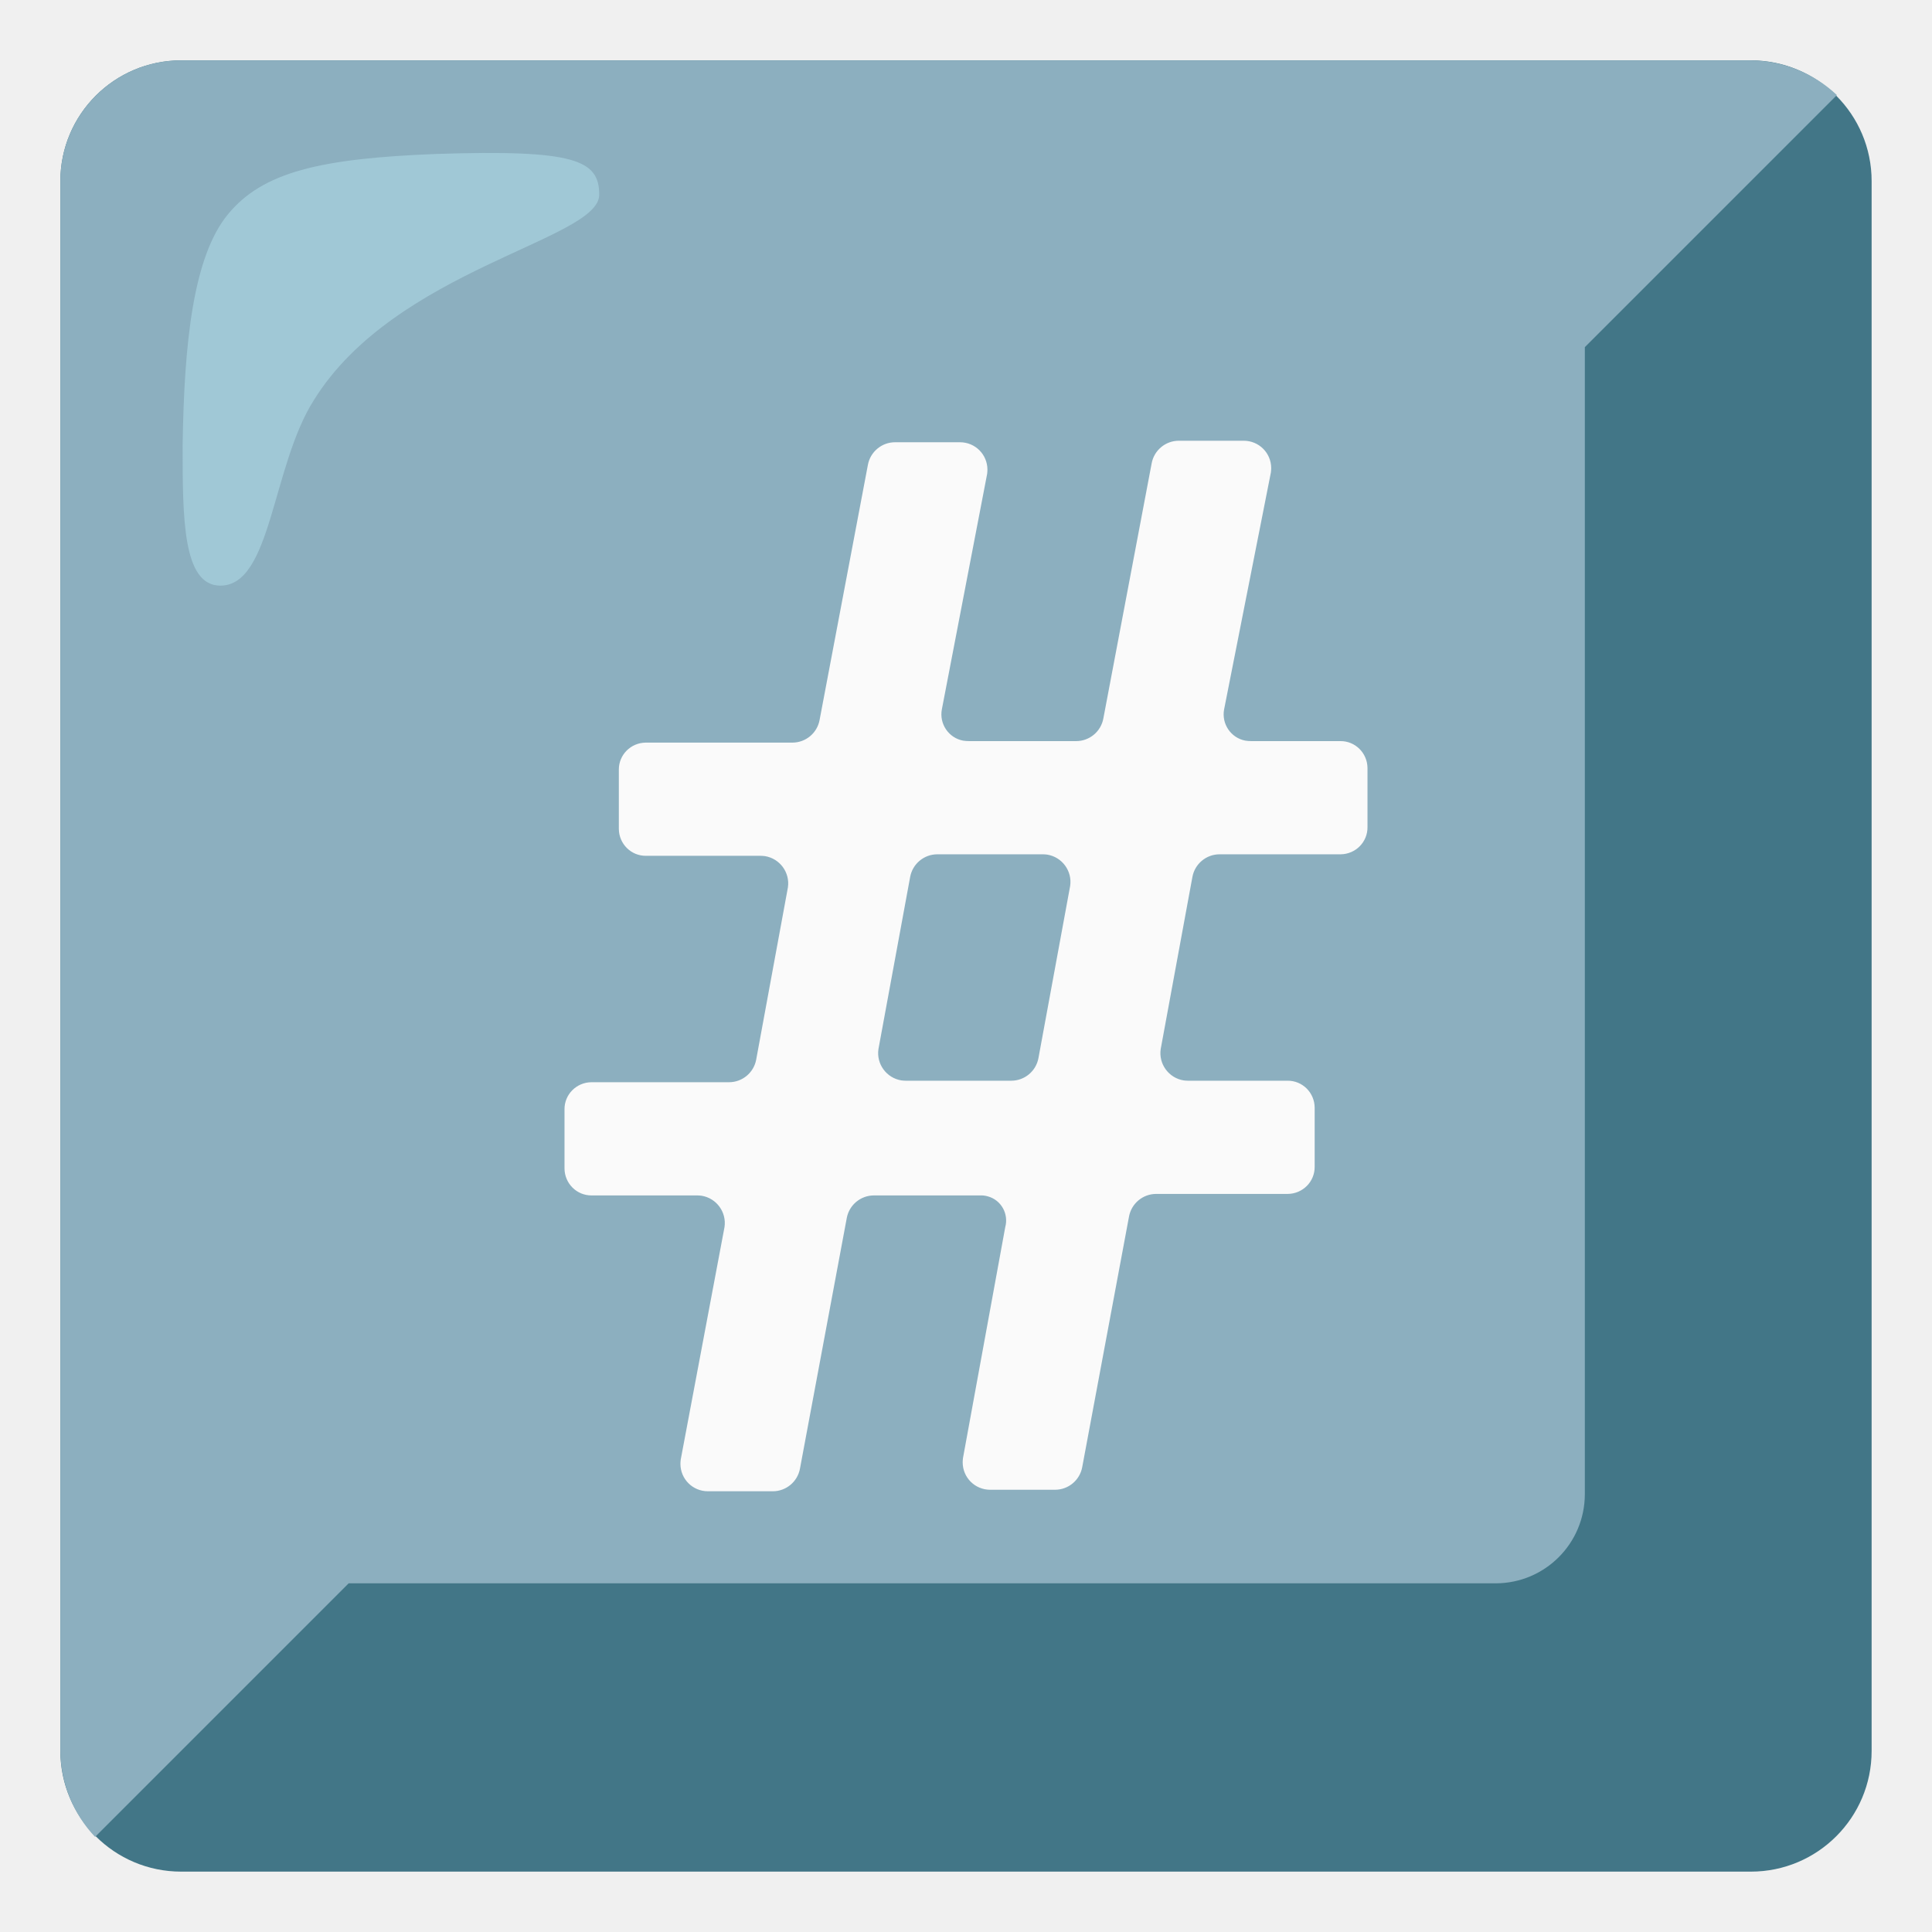
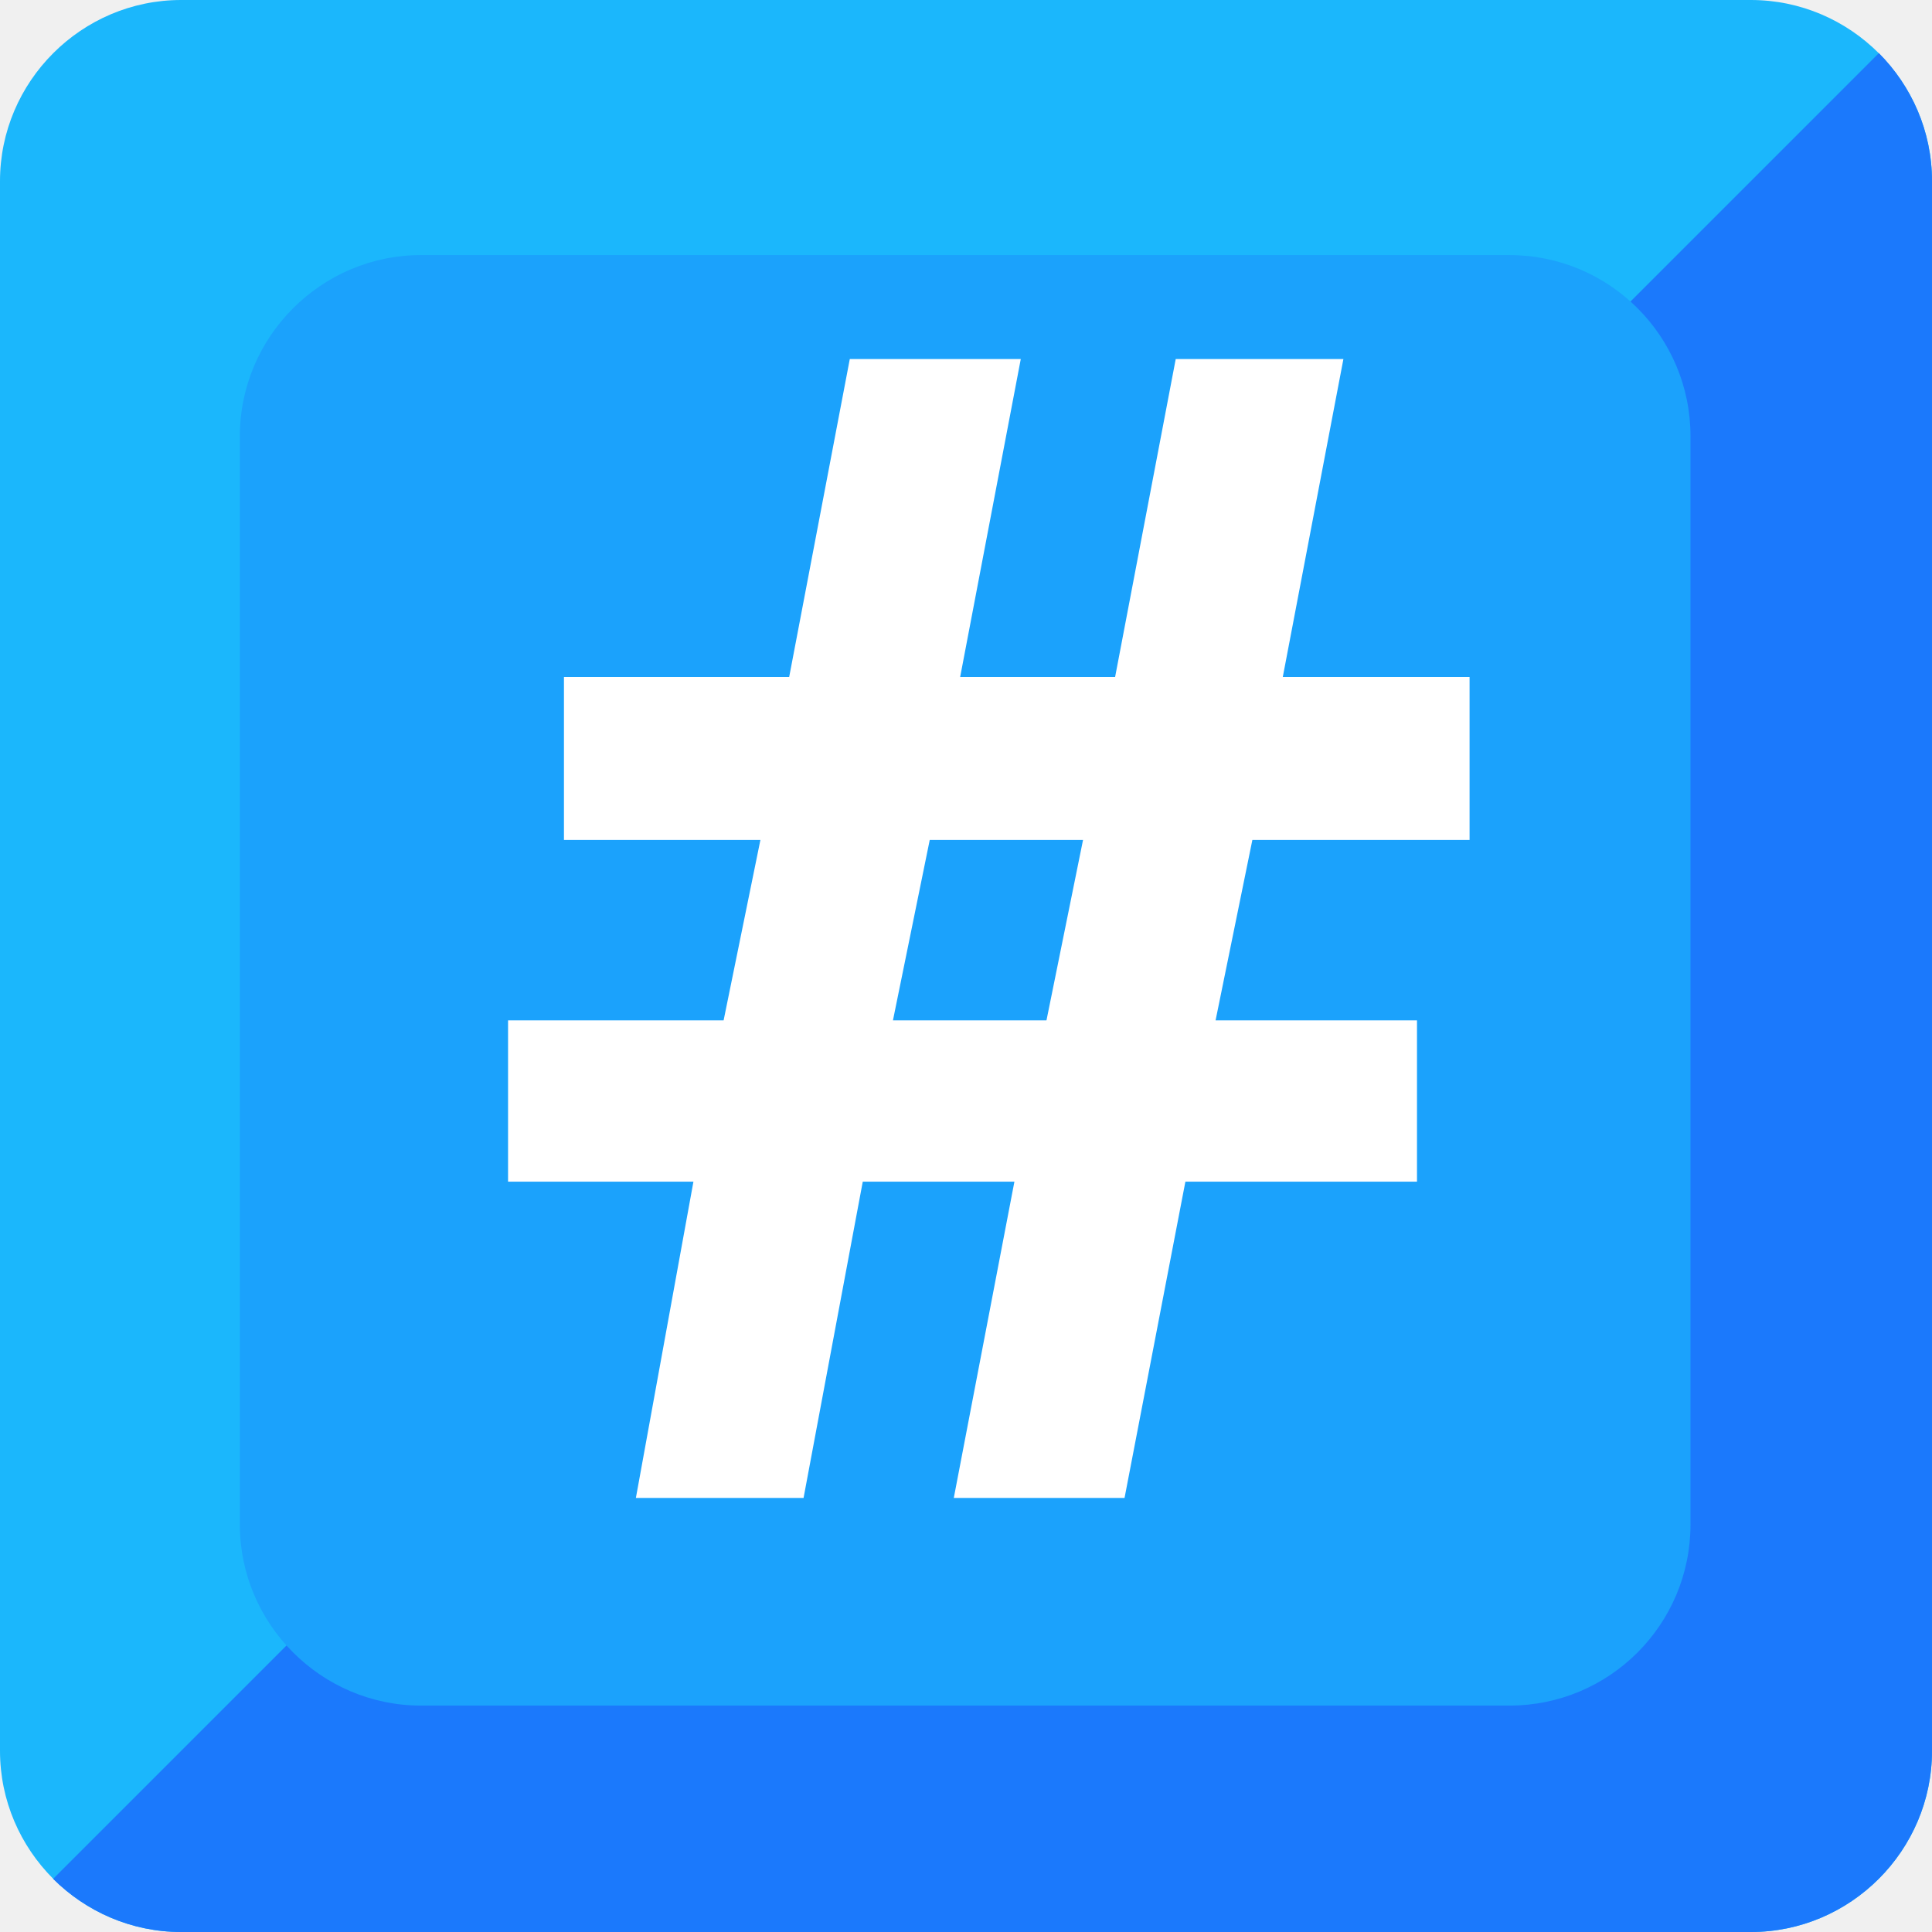
- <svg xmlns="http://www.w3.org/2000/svg" version="1.1" id="Layer_1" x="0" y="0" viewBox="0 0 128 128" style="enable-background:new 0 0 128 128;" xml:space="preserve">
-   <path style="fill:#427687;" d="M116,4H12c-4.42,0-8,3.58-8,8v104c0,4.42,3.58,8,8,8h104c4.42,0,8-3.58,8-8V12  C124,7.58,120.42,4,116,4z" />
-   <path style="fill:#8CAFBF;" d="M121.7,6.3c-1.54-1.46-3.58-2.28-5.7-2.3H12c-4.42,0-8,3.58-8,8v104c0.02,2.12,0.84,4.16,2.3,5.7  l16.8-16.8h76c3.26-0.01,5.89-2.64,5.9-5.9V23L121.7,6.3z" />
-   <path style="opacity:0.5;fill:#B4E1ED;enable-background:new    ;" d="M39.7,12.9c0-2.3-1.6-3-10.8-2.7c-7.7,0.3-11.5,1.2-13.8,4  s-2.9,8.5-3,15.3c0,4.8,0,9.3,2.5,9.3c3.4,0,3.4-7.9,6.2-12.3C26.2,17.8,39.7,15.9,39.7,12.9z" />
-   <path style="fill:#FAFAFA;" d="M64.9,79.2h-7c-0.88,0-1.64,0.63-1.8,1.5L53,97.3c-0.16,0.87-0.92,1.5-1.8,1.5h-4.3  c-1.01,0-1.82-0.81-1.82-1.82c0-0.09,0.01-0.19,0.02-0.28L48,81.3c0.15-0.99-0.53-1.92-1.52-2.08c-0.09-0.01-0.19-0.02-0.28-0.02h-7  c-0.99,0.01-1.79-0.79-1.8-1.78c0-0.01,0-0.01,0-0.02v-3.9c-0.01-0.99,0.79-1.79,1.78-1.8c0.01,0,0.01,0,0.02,0h9.1  c0.88,0,1.64-0.63,1.8-1.5l2.1-11.4c0.15-0.99-0.53-1.92-1.52-2.08c-0.09-0.01-0.19-0.02-0.28-0.02h-7.6  c-0.99,0.01-1.79-0.79-1.8-1.78c0-0.01,0-0.01,0-0.02V51c-0.01-0.99,0.79-1.79,1.78-1.8c0.01,0,0.01,0,0.02,0h9.7  c0.88,0,1.64-0.63,1.8-1.5l3.2-16.9c0.16-0.87,0.92-1.5,1.8-1.5h4.3c1.01,0,1.82,0.81,1.82,1.82c0,0.09-0.01,0.19-0.02,0.28l-3,15.6  c-0.18,0.96,0.45,1.89,1.41,2.07c0.13,0.02,0.26,0.03,0.39,0.03h7.1c0.88,0,1.64-0.63,1.8-1.5l3.2-16.9c0.16-0.87,0.92-1.5,1.8-1.5  h4.3c1.01,0,1.82,0.81,1.82,1.82c0,0.09-0.01,0.19-0.02,0.28L81.1,47c-0.18,0.96,0.45,1.89,1.41,2.07c0.13,0.02,0.26,0.03,0.39,0.03  h5.9c0.99-0.01,1.79,0.79,1.8,1.78c0,0.01,0,0.01,0,0.02v3.9c0.01,0.99-0.79,1.79-1.78,1.8c-0.01,0-0.01,0-0.02,0h-8  c-0.88,0-1.64,0.63-1.8,1.5l-2.1,11.4c-0.15,0.99,0.53,1.92,1.52,2.08c0.09,0.01,0.19,0.02,0.28,0.02h6.6  c0.99-0.01,1.79,0.79,1.8,1.78c0,0.01,0,0.01,0,0.02v3.9c0.01,0.99-0.79,1.79-1.78,1.8c-0.01,0-0.01,0-0.02,0h-8.7  c-0.88,0-1.64,0.63-1.8,1.5l-3.1,16.6c-0.16,0.87-0.92,1.5-1.8,1.5h-4.3c-1.01,0-1.82-0.81-1.82-1.82c0-0.09,0.01-0.19,0.02-0.28  l2.8-15.3c0.24-0.88-0.27-1.8-1.16-2.04C65.27,79.21,65.08,79.19,64.9,79.2z M60,71.6h7c0.88,0,1.64-0.63,1.8-1.5l2.1-11.4  c0.15-0.99-0.53-1.92-1.52-2.08c-0.09-0.01-0.19-0.02-0.28-0.02h-7c-0.88,0-1.64,0.63-1.8,1.5l-2.1,11.4  c-0.15,0.99,0.53,1.92,1.52,2.08C59.81,71.59,59.91,71.6,60,71.6z" />
+ <svg xmlns="http://www.w3.org/2000/svg" width="128" height="128">
+   <path d="M116 128H12c-6.6 0-12-5.4-12-12V12C0 5.4 5.4 0 12 0h104c6.6 0 12 5.4 12 12v104c0 6.6-5.4 12-12 12z" fill="#1bb7fc" />
+   <path d="M124.48 3.52L3.52 124.48C5.7 126.65 8.7 128 12 128h104c6.6 0 12-5.4 12-12V12c0-3.3-1.35-6.3-3.52-8.48z" fill="#1b79fc" />
+   <path d="M112 101c0 6.63-5.37 12-12 12H27.89c-6.6 0-12-5.4-12-12V28.9c0-6.6 5.4-12 12-12H100c6.63 0 12 5.37 12 12z" fill="#1ba2fc" />
+   <text style="line-height:1.25;-inkscape-font-specification:'Playfair Display';font-variant-ligatures:normal;font-variant-caps:normal;font-variant-numeric:normal;font-feature-settings:normal;text-align:center" x="65.515" y="99.243" font-weight="400" font-size="20.579" font-family="Playfair Display" letter-spacing="0" word-spacing="0" text-anchor="middle" fill="#fff" stroke-width="1.102">
+     <tspan x="65.515" y="99.243" style="-inkscape-font-specification:'Comic Neue Bold';text-align:center" font-weight="700" font-size="105.834" font-family="Comic Neue">#</tspan>
+   </text>
</svg>
